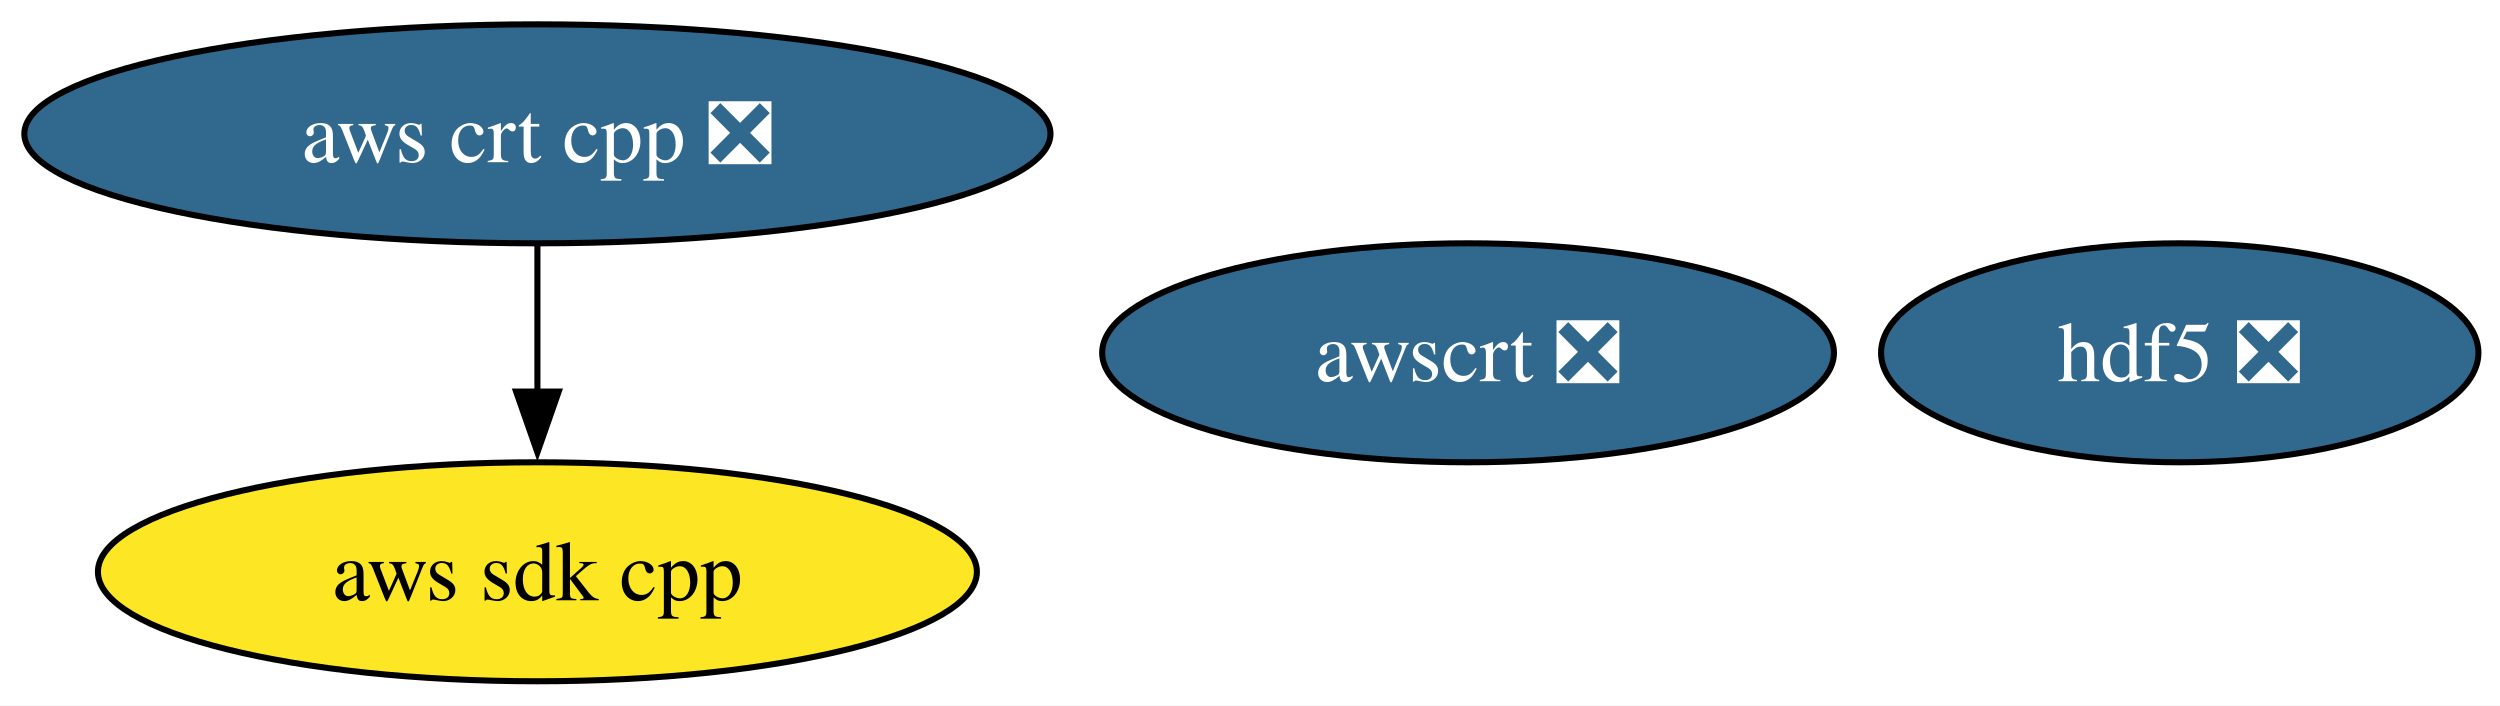
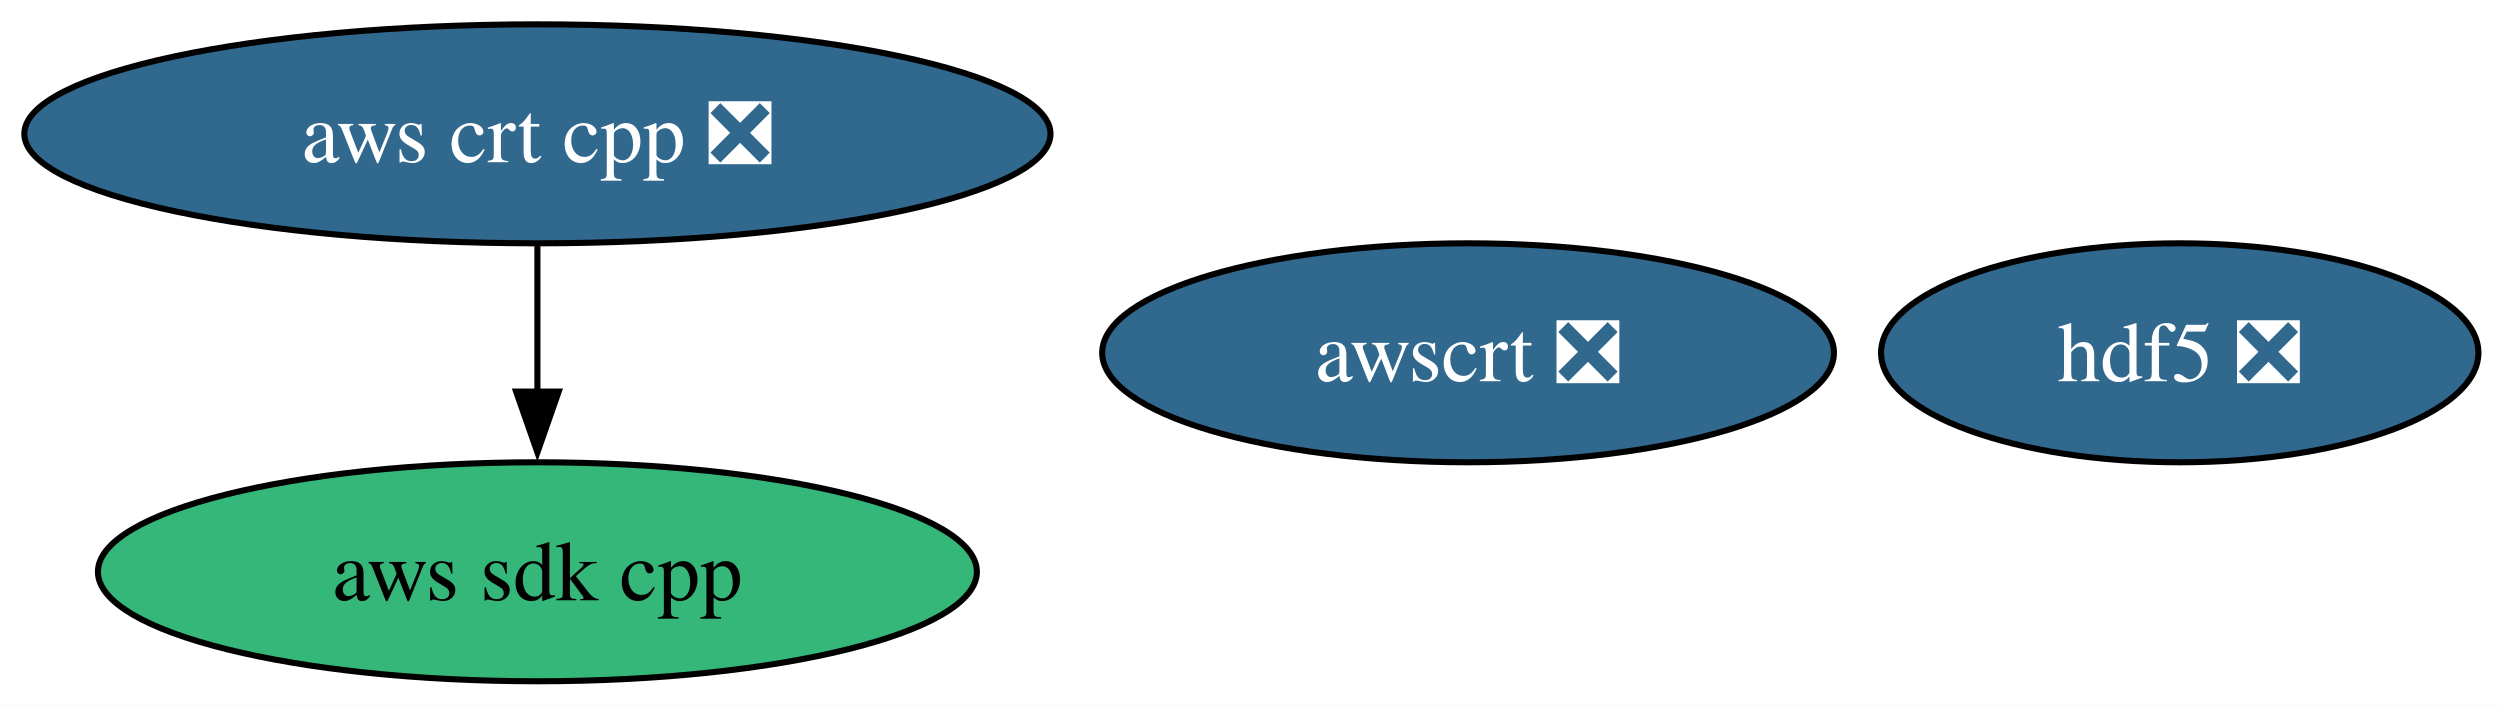
<svg xmlns="http://www.w3.org/2000/svg" xmlns:xlink="http://www.w3.org/1999/xlink" width="411pt" height="116pt" viewBox="0.00 0.00 411.00 116.00">
  <g id="graph0" class="graph" transform="scale(1 1) rotate(0) translate(4 112)">
    <polygon fill="white" stroke="none" points="-4,4 -4,-112 407.46,-112 407.46,4 -4,4" />
    <g id="node1" class="node">
      <g id="a_node1">
        <a xlink:href="https://github.com/conda-forge/hdf5-feedstock/pull/306" xlink:title="hdf5 ❎">
          <ellipse fill="#31688e" stroke="black" cx="354.35" cy="-54" rx="49.1" ry="18" />
          <text xml:space="preserve" text-anchor="middle" x="354.35" y="-49.33" font-family="Times,serif" font-size="14.00" fill="white">hdf5 ❎</text>
        </a>
      </g>
    </g>
    <g id="node2" class="node">
      <g id="a_node2">
        <a xlink:href="https://github.com/conda-forge/aws-sdk-cpp-feedstock" xlink:title="aws sdk cpp">
-           <ellipse fill="#fde725" stroke="black" cx="84.35" cy="-18" rx="72.25" ry="18" />
+           <ellipse fill="#35b779" stroke="black" cx="84.35" cy="-18" rx="72.25" ry="18" />
          <text xml:space="preserve" text-anchor="middle" x="84.35" y="-13.32" font-family="Times,serif" font-size="14.00">aws sdk cpp</text>
        </a>
      </g>
    </g>
    <g id="node3" class="node">
      <g id="a_node3">
        <a xlink:href="https://github.com/conda-forge/aws-crt-cpp-feedstock/pull/659" xlink:title="aws crt cpp ❎">
          <ellipse fill="#31688e" stroke="black" cx="84.35" cy="-90" rx="84.35" ry="18" />
          <text xml:space="preserve" text-anchor="middle" x="84.35" y="-85.33" font-family="Times,serif" font-size="14.00" fill="white">aws crt cpp ❎</text>
        </a>
      </g>
    </g>
    <g id="edge1" class="edge">
      <path fill="none" stroke="black" d="M84.35,-71.7C84.35,-64.41 84.35,-55.73 84.35,-47.54" />
      <polygon fill="black" stroke="black" points="87.85,-47.62 84.35,-37.62 80.85,-47.62 87.85,-47.62" />
    </g>
    <g id="node4" class="node">
      <g id="a_node4">
        <a xlink:href="https://github.com/conda-forge/awscrt-feedstock/pull/701" xlink:title="awscrt ❎">
          <ellipse fill="#31688e" stroke="black" cx="237.35" cy="-54" rx="60.15" ry="18" />
          <text xml:space="preserve" text-anchor="middle" x="237.35" y="-49.33" font-family="Times,serif" font-size="14.00" fill="white">awscrt ❎</text>
        </a>
      </g>
    </g>
  </g>
</svg>
